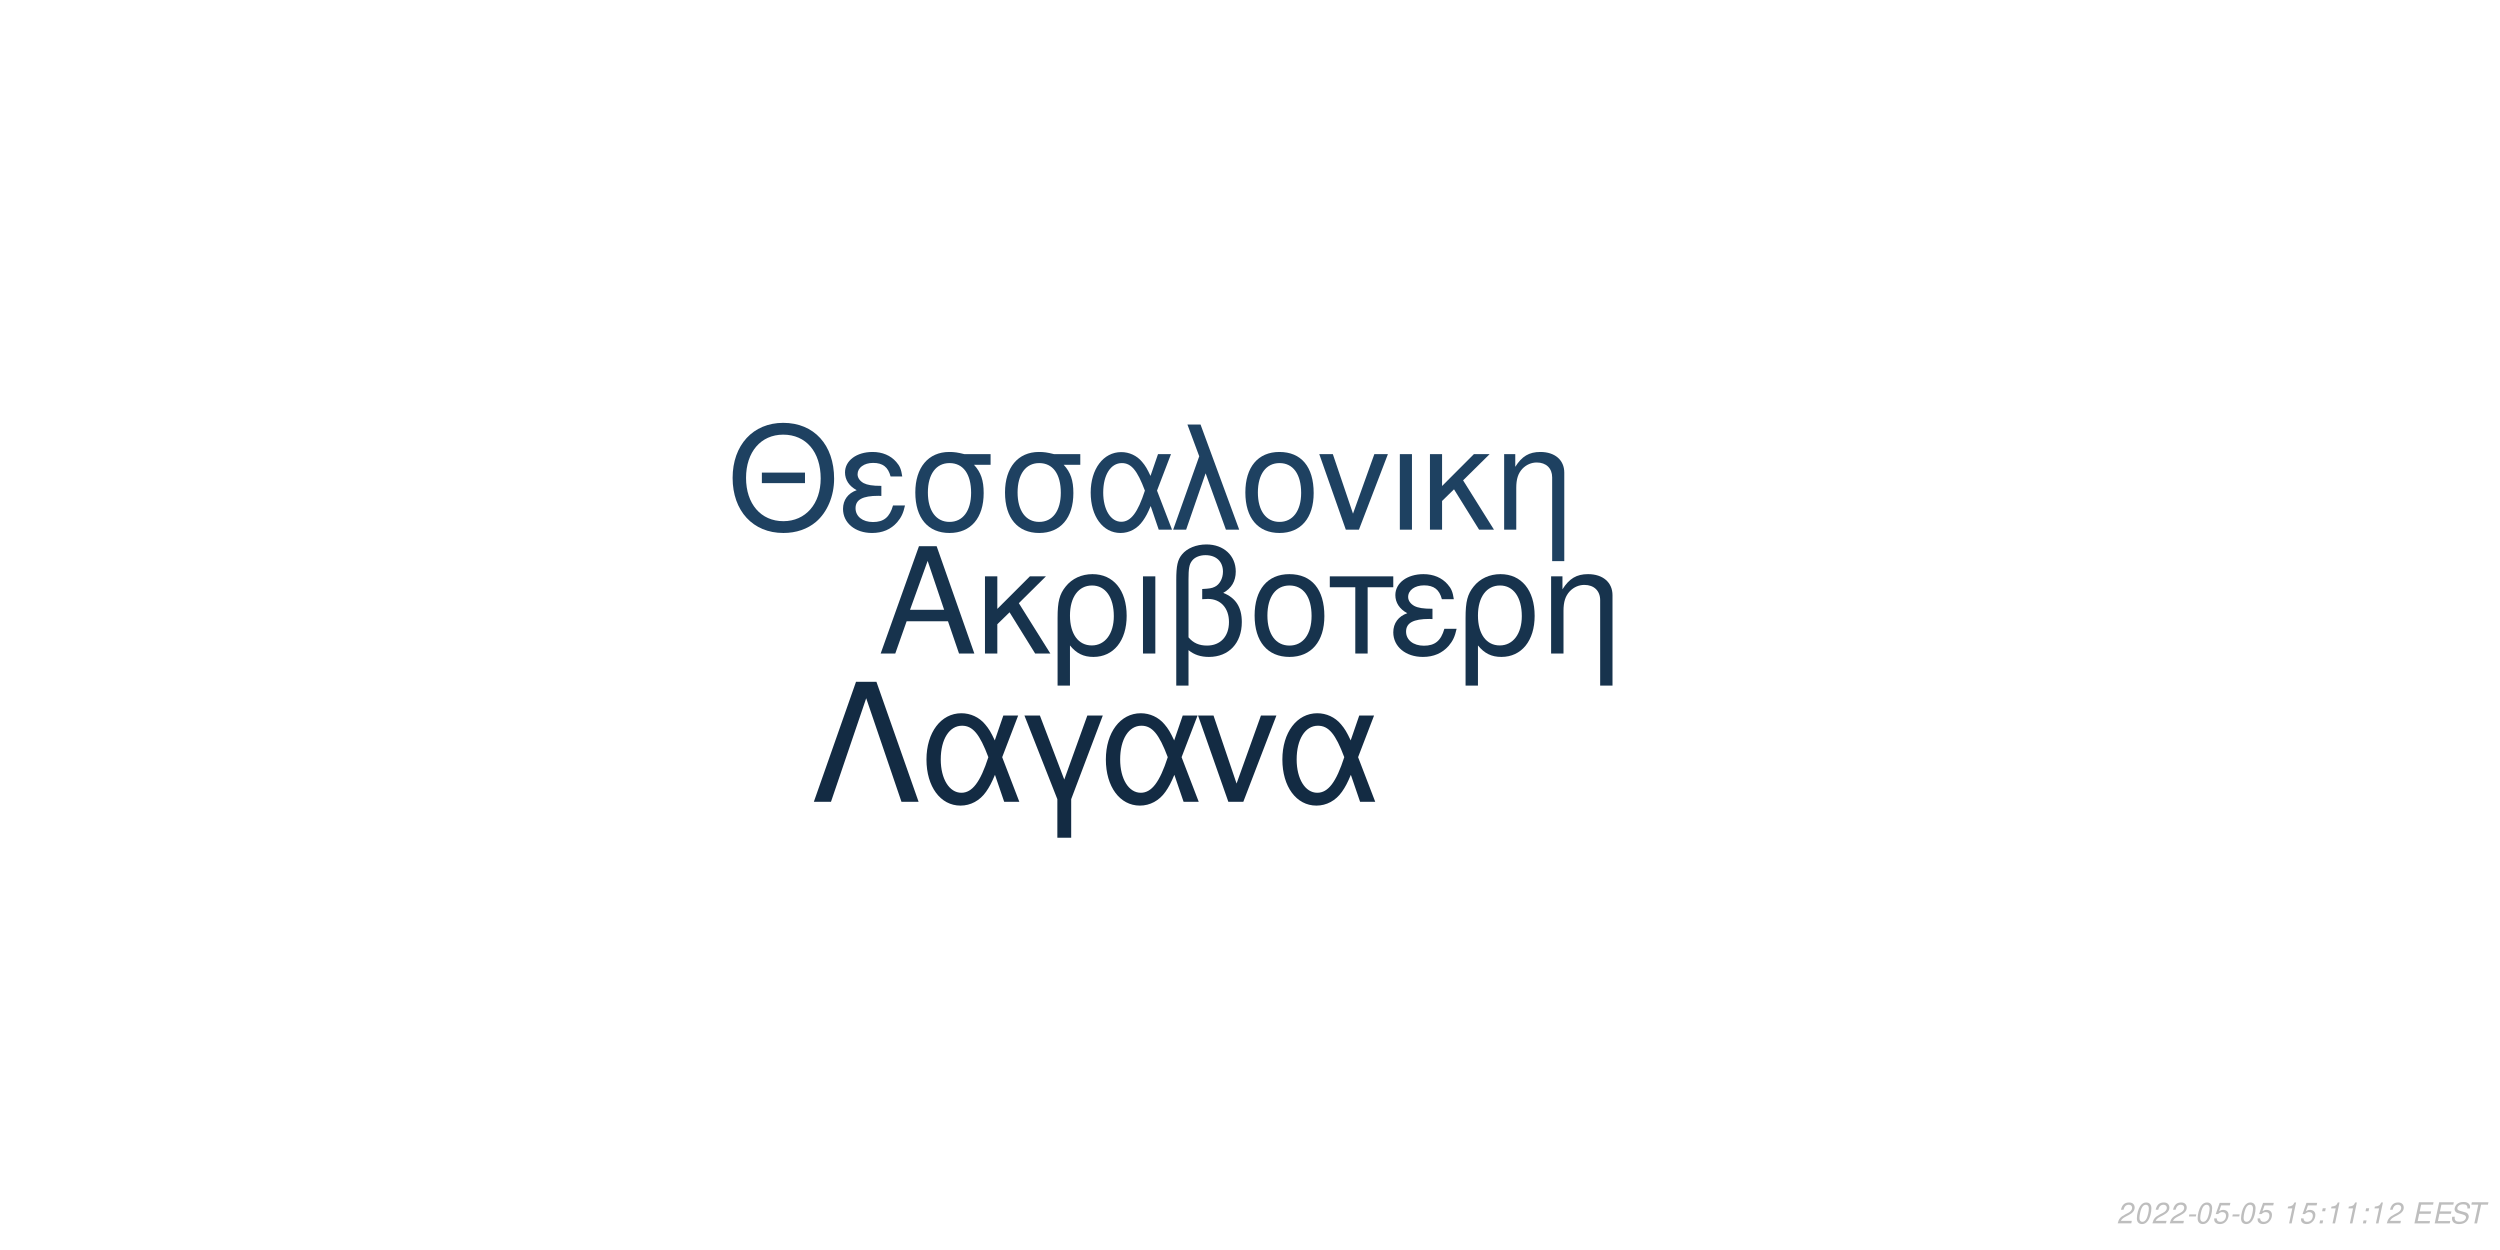
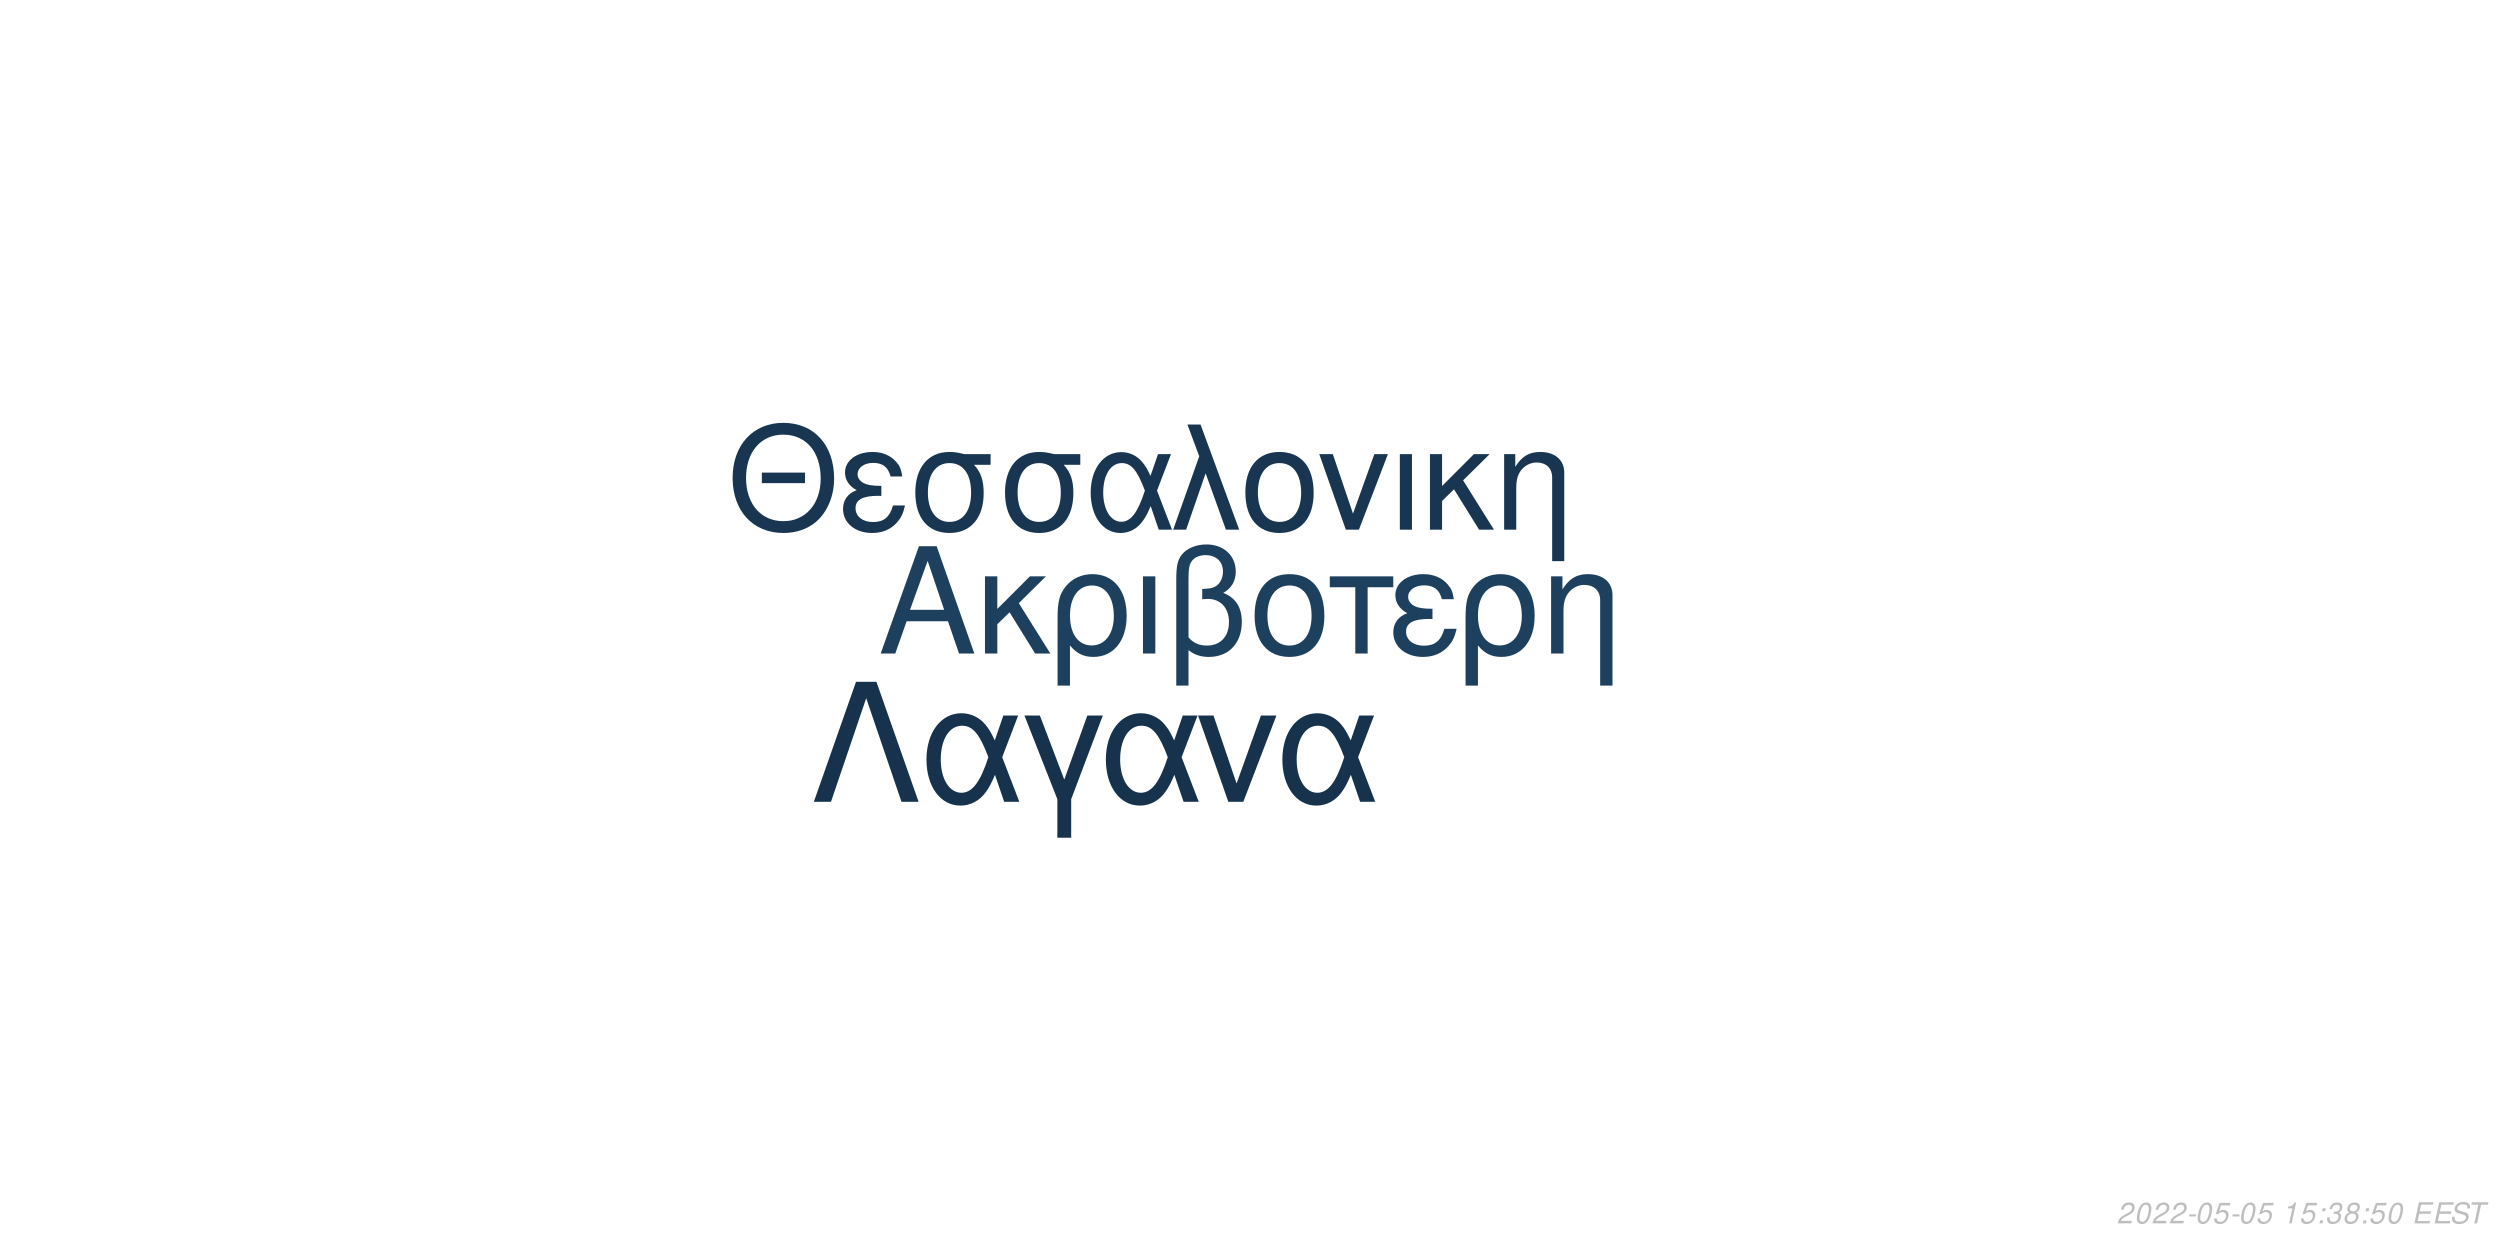
<svg xmlns="http://www.w3.org/2000/svg" xmlns:xlink="http://www.w3.org/1999/xlink" width="864pt" height="432pt" viewBox="0 0 864 432" version="1.1">
  <defs>
    <g>
      <symbol overflow="visible" id="glyph0-0">
        <path style="stroke:none;" d="" />
      </symbol>
      <symbol overflow="visible" id="glyph0-1">
        <path style="stroke:none;" d="M 24.125 -11.141 L 27.938 0 L 33.234 0 L 20.203 -37.094 L 14.094 -37.094 L 0.859 0 L 5.906 0 L 9.828 -11.141 Z M 22.797 -15.109 L 11 -15.109 L 17.094 -32.016 Z M 22.797 -15.109 " />
      </symbol>
      <symbol overflow="visible" id="glyph0-2">
        <path style="stroke:none;" d="M 7.172 -15.422 L 7.172 -26.672 L 2.906 -26.672 L 2.906 0 L 7.172 0 L 7.172 -10.125 L 11.406 -14.25 L 20.25 0 L 25.5 0 L 14.609 -17.406 L 23.969 -26.672 L 18.422 -26.672 Z M 7.172 -15.422 " />
      </symbol>
      <symbol overflow="visible" id="glyph0-3">
        <path style="stroke:none;" d="M 3 11.094 L 7.281 11.094 L 7.281 -2.797 C 9.516 -0.047 11.953 1.172 15.375 1.172 C 22.344 1.172 26.875 -4.422 26.875 -13.031 C 26.875 -21.891 22.297 -27.438 15.062 -27.438 C 11.297 -27.438 7.984 -25.906 5.797 -23.156 C 3.672 -20.516 3 -17.969 3 -12.359 Z M 14.906 -23.516 C 19.547 -23.516 22.438 -19.438 22.438 -12.922 C 22.438 -6.812 19.391 -2.797 14.812 -2.797 C 10.172 -2.797 7.281 -6.766 7.281 -13.125 C 7.281 -19.484 10.234 -23.516 14.906 -23.516 Z M 14.906 -23.516 " />
      </symbol>
      <symbol overflow="visible" id="glyph0-4">
        <path style="stroke:none;" d="M 3.516 0 L 7.781 0 L 7.781 -26.672 L 3.516 -26.672 Z M 3.516 0 " />
      </symbol>
      <symbol overflow="visible" id="glyph0-5">
        <path style="stroke:none;" d="M 4.016 11.094 L 8.25 11.094 L 8.25 -1.172 C 10.172 0.406 12.422 1.172 15.312 1.172 C 22.188 1.172 26.672 -3.609 26.672 -10.891 C 26.672 -15.984 24.578 -19.234 20.25 -20.969 C 23.109 -22.547 24.578 -25.031 24.578 -28.344 C 24.578 -33.844 20.406 -37.703 14.453 -37.703 C 10.938 -37.703 7.734 -36.391 6 -34.25 C 4.484 -32.422 4.016 -30.328 4.016 -25.391 Z M 8.25 -25.656 C 8.25 -29.359 8.5 -30.844 9.469 -32.062 C 10.375 -33.281 12.156 -34 14.094 -34 C 17.812 -34 20.156 -31.812 20.156 -28.297 C 20.156 -25.953 18.984 -23.812 17.297 -23.047 C 16.281 -22.547 15.469 -22.438 12.984 -22.297 L 12.984 -18.781 C 13.734 -18.828 14.344 -18.875 14.969 -18.875 C 19.344 -18.875 22.234 -15.719 22.234 -10.891 C 22.234 -5.906 19.281 -2.75 14.656 -2.75 C 11.953 -2.75 9.922 -3.609 8.25 -5.594 Z M 8.25 -25.656 " />
      </symbol>
      <symbol overflow="visible" id="glyph0-6">
        <path style="stroke:none;" d="M 14.094 -27.438 C 6.562 -27.438 2.094 -22.094 2.094 -13.125 C 2.094 -4.125 6.562 1.172 14.141 1.172 C 21.672 1.172 26.203 -4.172 26.203 -12.922 C 26.203 -22.188 21.828 -27.438 14.094 -27.438 Z M 14.141 -23.516 C 18.938 -23.516 21.781 -19.594 21.781 -12.984 C 21.781 -6.672 18.828 -2.75 14.141 -2.75 C 9.422 -2.75 6.516 -6.672 6.516 -13.125 C 6.516 -19.594 9.422 -23.516 14.141 -23.516 Z M 14.141 -23.516 " />
      </symbol>
      <symbol overflow="visible" id="glyph0-7">
        <path style="stroke:none;" d="M 7.891 0 L 12.156 0 L 12.156 -22.906 L 21.016 -22.906 L 21.016 -26.672 L -0.922 -26.672 L -0.922 -22.906 L 7.891 -22.906 Z M 7.891 0 " />
      </symbol>
      <symbol overflow="visible" id="glyph0-8">
        <path style="stroke:none;" d="M 14.562 -15.469 C 11.344 -15.469 9.562 -15.781 8.297 -16.438 C 6.922 -17.203 6.156 -18.328 6.156 -19.547 C 6.156 -21.891 8.453 -23.562 11.656 -23.562 C 15.062 -23.562 16.953 -22.094 17.812 -18.781 L 21.938 -18.781 C 21.578 -21.266 21.062 -22.5 19.797 -23.922 C 17.812 -26.203 14.906 -27.438 11.453 -27.438 C 5.797 -27.438 1.734 -24.375 1.734 -20.203 C 1.734 -17.609 3.156 -15.375 5.859 -13.938 C 2.797 -12.875 1.016 -10.484 1.016 -7.328 C 1.016 -2.391 5.297 1.172 11.25 1.172 C 14.969 1.172 17.906 -0.109 20.156 -2.641 C 21.578 -4.328 22.297 -5.797 22.906 -8.547 L 18.672 -8.547 C 17.5 -4.422 15.422 -2.703 11.609 -2.703 C 7.938 -2.703 5.438 -4.688 5.438 -7.578 C 5.438 -10.578 7.938 -11.953 13.484 -11.953 C 13.641 -11.953 14.094 -11.953 14.562 -11.906 Z M 14.562 -15.469 " />
      </symbol>
      <symbol overflow="visible" id="glyph0-9">
        <path style="stroke:none;" d="M 3.562 -26.672 L 3.562 0 L 7.844 0 L 7.844 -14.703 C 7.844 -17.906 8.5 -19.891 10.031 -21.531 C 11.406 -22.953 13.188 -23.719 15.062 -23.719 C 18.375 -23.719 20.516 -21.672 20.516 -18.469 L 20.516 11.094 L 24.781 11.094 L 24.781 -20.156 C 24.781 -24.578 21.469 -27.438 16.328 -27.438 C 12.359 -27.438 9.828 -25.906 7.484 -22.188 L 7.484 -26.672 Z M 3.562 -26.672 " />
      </symbol>
      <symbol overflow="visible" id="glyph1-0">
        <path style="stroke:none;" d="" />
      </symbol>
      <symbol overflow="visible" id="glyph1-1">
        <path style="stroke:none;" d="M 26.859 -19.734 L 11.953 -19.734 L 11.953 -16.094 L 26.859 -16.094 Z M 19.328 -36.922 C 8.922 -36.922 1.844 -29.25 1.844 -17.891 C 1.844 -6.484 8.875 1.141 19.391 1.141 C 23.812 1.141 27.703 -0.203 30.641 -2.688 C 34.578 -6.031 36.922 -11.656 36.922 -17.594 C 36.922 -29.297 30 -36.922 19.328 -36.922 Z M 19.328 -32.844 C 27.203 -32.844 32.281 -26.906 32.281 -17.688 C 32.281 -8.922 27.062 -2.938 19.391 -2.938 C 11.609 -2.938 6.484 -8.922 6.484 -17.891 C 6.484 -26.859 11.609 -32.844 19.328 -32.844 Z M 19.328 -32.844 " />
      </symbol>
      <symbol overflow="visible" id="glyph1-2">
        <path style="stroke:none;" d="M 14.25 -15.141 C 11.109 -15.141 9.375 -15.453 8.125 -16.094 C 6.781 -16.844 6.031 -17.938 6.031 -19.141 C 6.031 -21.422 8.266 -23.078 11.406 -23.078 C 14.75 -23.078 16.594 -21.625 17.438 -18.391 L 21.469 -18.391 C 21.125 -20.828 20.625 -22.031 19.391 -23.422 C 17.438 -25.656 14.594 -26.859 11.219 -26.859 C 5.688 -26.859 1.688 -23.875 1.688 -19.781 C 1.688 -17.234 3.094 -15.047 5.734 -13.656 C 2.734 -12.609 1 -10.266 1 -7.172 C 1 -2.344 5.188 1.141 11.016 1.141 C 14.656 1.141 17.547 -0.094 19.734 -2.594 C 21.125 -4.234 21.828 -5.688 22.422 -8.375 L 18.281 -8.375 C 17.141 -4.328 15.094 -2.641 11.359 -2.641 C 7.766 -2.641 5.328 -4.578 5.328 -7.422 C 5.328 -10.359 7.766 -11.703 13.203 -11.703 C 13.359 -11.703 13.797 -11.703 14.25 -11.656 Z M 14.25 -15.141 " />
      </symbol>
      <symbol overflow="visible" id="glyph1-3">
        <path style="stroke:none;" d="M 29 -26.109 L 19.938 -26.109 C 17.594 -26.703 16.438 -26.859 14.703 -26.859 C 7.469 -26.859 2.984 -21.469 2.984 -12.859 C 2.984 -4.031 7.375 1.141 14.797 1.141 C 22.172 1.141 26.609 -4.078 26.609 -12.656 C 26.609 -17.047 25.656 -19.828 23.266 -22.422 L 29 -22.422 Z M 14.797 -23.016 C 19.531 -23.016 22.266 -19.234 22.266 -12.75 C 22.266 -6.531 19.438 -2.688 14.797 -2.688 C 10.172 -2.688 7.328 -6.531 7.328 -12.859 C 7.328 -19.188 10.172 -23.016 14.797 -23.016 Z M 14.797 -23.016 " />
      </symbol>
      <symbol overflow="visible" id="glyph1-4">
        <path style="stroke:none;" d="M 29.344 -26.109 L 24.859 -26.109 L 22.266 -18.578 C 21.125 -21.031 20.484 -22.125 19.328 -23.469 C 17.547 -25.609 14.906 -26.812 12.156 -26.812 C 5.984 -26.812 1.594 -20.984 1.594 -12.812 C 1.594 -4.578 5.828 1.141 11.906 1.141 C 14.953 1.141 17.734 -0.344 19.625 -3.047 C 20.672 -4.531 21.281 -5.688 22.328 -8.172 L 25.109 0 L 29.703 0 L 24.516 -13.5 Z M 20.328 -13.5 C 17.891 -5.922 15.453 -2.734 12.156 -2.734 C 8.516 -2.734 5.922 -6.922 5.922 -12.812 C 5.922 -18.938 8.516 -23.016 12.359 -23.016 C 15.594 -23.016 17.688 -20.531 20.328 -13.5 Z M 20.328 -13.5 " />
      </symbol>
      <symbol overflow="visible" id="glyph1-5">
        <path style="stroke:none;" d="M 1.094 0 L 5.578 0 L 12.312 -19.484 L 19.328 0 L 23.922 0 L 10.562 -36.328 L 6.031 -36.328 L 10.109 -25.359 Z M 1.094 0 " />
      </symbol>
      <symbol overflow="visible" id="glyph1-6">
        <path style="stroke:none;" d="M 13.797 -26.859 C 6.422 -26.859 2.047 -21.625 2.047 -12.859 C 2.047 -4.031 6.422 1.141 13.859 1.141 C 21.234 1.141 25.656 -4.078 25.656 -12.656 C 25.656 -21.719 21.375 -26.859 13.797 -26.859 Z M 13.859 -23.016 C 18.531 -23.016 21.328 -19.188 21.328 -12.703 C 21.328 -6.531 18.438 -2.688 13.859 -2.688 C 9.219 -2.688 6.375 -6.531 6.375 -12.859 C 6.375 -19.188 9.219 -23.016 13.859 -23.016 Z M 13.859 -23.016 " />
      </symbol>
      <symbol overflow="visible" id="glyph1-7">
        <path style="stroke:none;" d="M 14.297 0 L 24.312 -26.109 L 19.625 -26.109 L 12.25 -5.531 L 5.281 -26.109 L 0.594 -26.109 L 9.766 0 Z M 14.297 0 " />
      </symbol>
      <symbol overflow="visible" id="glyph1-8">
        <path style="stroke:none;" d="M 3.438 0 L 7.625 0 L 7.625 -26.109 L 3.438 -26.109 Z M 3.438 0 " />
      </symbol>
      <symbol overflow="visible" id="glyph1-9">
        <path style="stroke:none;" d="M 7.031 -15.094 L 7.031 -26.109 L 2.844 -26.109 L 2.844 0 L 7.031 0 L 7.031 -9.922 L 11.156 -13.953 L 19.828 0 L 24.969 0 L 14.297 -17.047 L 23.469 -26.109 L 18.031 -26.109 Z M 7.031 -15.094 " />
      </symbol>
      <symbol overflow="visible" id="glyph1-10">
        <path style="stroke:none;" d="M 3.484 -26.109 L 3.484 0 L 7.672 0 L 7.672 -14.406 C 7.672 -17.547 8.328 -19.484 9.812 -21.078 C 11.156 -22.469 12.906 -23.219 14.75 -23.219 C 17.984 -23.219 20.078 -21.234 20.078 -18.094 L 20.078 10.859 L 24.266 10.859 L 24.266 -19.734 C 24.266 -24.062 21.031 -26.859 16 -26.859 C 12.109 -26.859 9.609 -25.359 7.328 -21.719 L 7.328 -26.109 Z M 3.484 -26.109 " />
      </symbol>
      <symbol overflow="visible" id="glyph2-0">
        <path style="stroke:none;" d="" />
      </symbol>
      <symbol overflow="visible" id="glyph2-1">
        <path style="stroke:none;" d="M 22.531 -41.484 L 15.484 -41.484 L 0.906 0 L 6.828 0 L 19 -35.797 L 31.188 0 L 37.109 0 Z M 22.531 -41.484 " />
      </symbol>
      <symbol overflow="visible" id="glyph2-2">
        <path style="stroke:none;" d="M 33.516 -29.812 L 28.391 -29.812 L 25.438 -21.219 C 24.125 -24.016 23.391 -25.266 22.078 -26.797 C 20.031 -29.25 17.016 -30.609 13.891 -30.609 C 6.828 -30.609 1.828 -23.953 1.828 -14.625 C 1.828 -5.234 6.656 1.312 13.594 1.312 C 17.078 1.312 20.266 -0.391 22.422 -3.469 C 23.609 -5.172 24.297 -6.484 25.5 -9.328 L 28.688 0 L 33.922 0 L 28 -15.422 Z M 23.219 -15.422 C 20.422 -6.766 17.641 -3.125 13.891 -3.125 C 9.734 -3.125 6.766 -7.906 6.766 -14.625 C 6.766 -21.625 9.734 -26.297 14.109 -26.297 C 17.812 -26.297 20.203 -23.453 23.219 -15.422 Z M 23.219 -15.422 " />
      </symbol>
      <symbol overflow="visible" id="glyph2-3">
        <path style="stroke:none;" d="M 12.062 12.406 L 16.844 12.406 L 16.844 -0.906 L 27.766 -29.812 L 22.422 -29.812 L 14.453 -7.688 L 6.031 -29.812 L 0.688 -29.812 L 12.062 -0.906 Z M 12.062 12.406 " />
      </symbol>
      <symbol overflow="visible" id="glyph2-4">
        <path style="stroke:none;" d="M 16.328 0 L 27.766 -29.812 L 22.422 -29.812 L 14 -6.312 L 6.031 -29.812 L 0.688 -29.812 L 11.156 0 Z M 16.328 0 " />
      </symbol>
      <symbol overflow="visible" id="glyph3-0">
        <path style="stroke:none;" d="" />
      </symbol>
      <symbol overflow="visible" id="glyph3-1">
        <path style="stroke:none;" d="M 5.234 -0.875 L 1.469 -0.875 C 1.641 -1.375 2.203 -1.891 3.109 -2.344 L 4.234 -2.938 C 5.562 -3.625 6.219 -4.469 6.219 -5.484 C 6.219 -5.938 6.062 -6.359 5.797 -6.656 C 5.469 -7.047 4.984 -7.234 4.312 -7.234 C 2.766 -7.234 1.891 -6.453 1.484 -4.734 L 2.375 -4.734 C 2.484 -5.188 2.609 -5.484 2.797 -5.75 C 3.094 -6.203 3.609 -6.453 4.188 -6.453 C 4.891 -6.453 5.344 -6.031 5.344 -5.375 C 5.344 -4.703 4.859 -4.094 4.016 -3.656 L 2.984 -3.125 C 1.234 -2.188 0.797 -1.656 0.344 -0.016 L 5.047 -0.016 Z M 5.234 -0.875 " />
      </symbol>
      <symbol overflow="visible" id="glyph3-2">
        <path style="stroke:none;" d="M 4.203 -7.234 C 3.375 -7.234 2.688 -6.812 2.125 -5.984 C 1.484 -5.047 0.984 -3.188 0.984 -1.734 C 0.984 -1.109 1.172 -0.562 1.484 -0.266 C 1.797 0.047 2.281 0.234 2.766 0.234 C 3.625 0.234 4.281 -0.156 4.859 -1.016 C 5.516 -1.953 6 -3.797 6 -5.266 C 6 -6.5 5.328 -7.234 4.203 -7.234 Z M 4.094 -6.453 C 4.734 -6.453 5.125 -5.984 5.125 -5.156 C 5.125 -4.203 4.781 -2.625 4.406 -1.812 C 3.984 -0.938 3.516 -0.547 2.875 -0.547 C 2.25 -0.547 1.875 -1.031 1.875 -1.828 C 1.875 -2.797 2.203 -4.344 2.594 -5.203 C 2.984 -6.047 3.453 -6.453 4.094 -6.453 Z M 4.094 -6.453 " />
      </symbol>
      <symbol overflow="visible" id="glyph3-3">
        <path style="stroke:none;" d="M 3.516 -3.125 L 1.125 -3.125 L 0.969 -2.406 L 3.359 -2.406 Z M 3.516 -3.125 " />
      </symbol>
      <symbol overflow="visible" id="glyph3-4">
        <path style="stroke:none;" d="M 6.297 -7.094 L 2.594 -7.094 L 1.234 -3.234 L 2.047 -3.234 C 2.656 -3.766 2.938 -3.906 3.531 -3.906 C 4.328 -3.906 4.797 -3.453 4.797 -2.688 C 4.797 -1.438 3.969 -0.547 2.828 -0.547 C 2.031 -0.547 1.609 -0.938 1.578 -1.734 L 0.703 -1.734 L 0.703 -1.516 C 0.703 -0.938 0.844 -0.547 1.188 -0.266 C 1.562 0.062 2.078 0.234 2.703 0.234 C 3.656 0.234 4.391 -0.156 4.984 -0.922 C 5.422 -1.5 5.672 -2.234 5.672 -2.953 C 5.672 -4 4.938 -4.672 3.812 -4.672 C 3.328 -4.672 2.906 -4.547 2.406 -4.234 L 3.109 -6.219 L 6.109 -6.219 Z M 6.297 -7.094 " />
      </symbol>
      <symbol overflow="visible" id="glyph3-5">
        <path style="stroke:none;" d="" />
      </symbol>
      <symbol overflow="visible" id="glyph3-6">
        <path style="stroke:none;" d="M 3.703 -5.188 L 2.594 0 L 3.469 0 L 5.016 -7.234 L 4.438 -7.234 C 3.906 -6.156 3.688 -6.016 2.234 -5.812 L 2.109 -5.188 Z M 3.703 -5.188 " />
      </symbol>
      <symbol overflow="visible" id="glyph3-7">
        <path style="stroke:none;" d="M 2.359 -1.031 L 1.312 -1.031 L 1.094 0 L 2.141 0 Z M 3.266 -5.234 L 2.219 -5.234 L 2 -4.203 L 3.047 -4.203 Z M 3.266 -5.234 " />
      </symbol>
      <symbol overflow="visible" id="glyph3-8">
+         <path style="stroke:none;" d="M 2.922 -3.312 C 3.125 -3.344 3.234 -3.344 3.375 -3.344 C 4.203 -3.344 4.688 -3 4.688 -2.406 C 4.688 -1.312 3.906 -0.547 2.781 -0.547 C 2.047 -0.547 1.594 -0.938 1.594 -1.562 C 1.594 -1.719 1.609 -1.844 1.656 -2.094 L 0.766 -2.094 C 0.734 -1.797 0.719 -1.641 0.719 -1.469 C 0.719 -0.375 1.406 0.234 2.641 0.234 C 3.547 0.234 4.297 -0.078 4.812 -0.656 C 5.266 -1.156 5.562 -1.875 5.562 -2.547 C 5.562 -3.125 5.344 -3.453 4.797 -3.734 C 5.641 -4.234 6.016 -4.844 6.016 -5.734 C 6.016 -6.656 5.312 -7.234 4.203 -7.234 C 3.375 -7.234 2.672 -6.938 2.188 -6.375 C 1.891 -6.031 1.703 -5.641 1.516 -4.906 L 2.391 -4.906 C 2.5 -5.359 2.594 -5.594 2.734 -5.812 C 3.047 -6.234 3.516 -6.453 4.078 -6.453 C 4.734 -6.453 5.141 -6.125 5.141 -5.578 C 5.141 -5.188 5.016 -4.797 4.797 -4.547 C 4.516 -4.234 4 -4.062 3.266 -4.062 L 3.078 -4.062 Z M 2.922 -3.312 " />
+       </symbol>
+       <symbol overflow="visible" id="glyph3-9">
+         <path style="stroke:none;" d="M 4.766 -3.797 C 5.078 -3.969 5.234 -4.078 5.438 -4.234 C 5.812 -4.594 6.062 -5.172 6.062 -5.734 C 6.062 -6.625 5.344 -7.234 4.266 -7.234 C 2.812 -7.234 1.703 -6.219 1.703 -4.875 C 1.703 -4.406 1.875 -4.125 2.359 -3.812 C 1.297 -3.312 0.75 -2.516 0.75 -1.469 C 0.75 -0.438 1.547 0.234 2.812 0.234 C 3.656 0.234 4.359 -0.094 4.938 -0.734 C 5.359 -1.234 5.609 -1.859 5.609 -2.438 C 5.609 -3.047 5.312 -3.516 4.766 -3.797 Z M 4.109 -6.453 C 4.797 -6.453 5.188 -6.125 5.188 -5.578 C 5.188 -5.266 5.062 -4.922 4.859 -4.672 C 4.562 -4.312 4.188 -4.156 3.656 -4.156 C 2.984 -4.156 2.594 -4.453 2.594 -4.984 C 2.594 -5.859 3.203 -6.453 4.109 -6.453 Z M 3.453 -3.406 C 4.234 -3.406 4.734 -2.984 4.734 -2.312 C 4.734 -1.312 3.922 -0.547 2.875 -0.547 C 2.125 -0.547 1.625 -0.969 1.625 -1.625 C 1.625 -2.609 2.438 -3.406 3.453 -3.406 Z M 3.453 -3.406 " />
+       </symbol>
+       <symbol overflow="visible" id="glyph3-10">
        <path style="stroke:none;" d="M 2.547 -3.312 L 6.5 -3.312 L 6.688 -4.141 L 2.719 -4.141 L 3.219 -6.469 L 7.344 -6.469 L 7.516 -7.297 L 2.453 -7.297 L 0.906 0 L 6.125 0 L 6.297 -0.812 L 2.016 -0.812 Z M 2.547 -3.312 " />
      </symbol>
-       <symbol overflow="visible" id="glyph3-9">
+       <symbol overflow="visible" id="glyph3-11">
        <path style="stroke:none;" d="M 7.062 -5.156 C 7.125 -5.438 7.141 -5.562 7.141 -5.703 C 7.141 -6.156 6.938 -6.594 6.594 -6.891 C 6.188 -7.25 5.656 -7.406 4.875 -7.406 C 3.844 -7.406 3.047 -7.125 2.5 -6.562 C 2.094 -6.141 1.781 -5.438 1.781 -4.922 C 1.781 -4.297 2.219 -3.766 2.891 -3.562 L 4.594 -3.094 C 5.406 -2.859 5.734 -2.578 5.734 -2.094 C 5.734 -1.781 5.547 -1.406 5.266 -1.141 C 4.844 -0.766 4.266 -0.578 3.453 -0.578 C 2.328 -0.578 1.812 -0.984 1.812 -1.906 C 1.812 -2.047 1.812 -2.125 1.844 -2.312 L 0.984 -2.312 C 0.906 -2.062 0.891 -1.906 0.891 -1.688 C 0.891 -0.484 1.797 0.234 3.297 0.234 C 4.359 0.234 5.234 -0.062 5.812 -0.609 C 6.344 -1.078 6.688 -1.797 6.688 -2.375 C 6.688 -2.641 6.609 -2.906 6.453 -3.156 C 6.234 -3.5 5.938 -3.703 5.469 -3.828 L 3.75 -4.312 C 2.984 -4.547 2.734 -4.734 2.734 -5.188 C 2.734 -5.547 2.875 -5.844 3.188 -6.109 C 3.547 -6.438 4.031 -6.594 4.703 -6.594 C 5.266 -6.594 5.688 -6.484 5.906 -6.297 C 6.094 -6.125 6.219 -5.797 6.219 -5.516 C 6.219 -5.422 6.203 -5.344 6.188 -5.156 Z M 7.062 -5.156 " />
      </symbol>
-       <symbol overflow="visible" id="glyph3-10">
+       <symbol overflow="visible" id="glyph3-12">
        <path style="stroke:none;" d="M 4.938 -6.469 L 7.312 -6.469 L 7.484 -7.297 L 1.75 -7.297 L 1.578 -6.469 L 3.984 -6.469 L 2.609 0 L 3.547 0 Z M 4.938 -6.469 " />
      </symbol>
    </g>
  </defs>
  <g id="surface1">
    <rect x="0" y="0" width="864" height="432" style="fill:rgb(100%,100%,100%);fill-opacity:1;stroke:none;" />
-     <g style="fill:rgb(9.02%,20%,30.196%);fill-opacity:1;">
+     <g style="fill:rgb(11.765%,25.098%,37.255%);fill-opacity:1;">
      <use xlink:href="#glyph0-1" x="303.5" y="225.861" />
      <use xlink:href="#glyph0-2" x="337.5" y="225.861" />
      <use xlink:href="#glyph0-3" x="362.5" y="225.861" />
      <use xlink:href="#glyph0-4" x="391.5" y="225.861" />
      <use xlink:href="#glyph0-5" x="402.5" y="225.861" />
      <use xlink:href="#glyph0-6" x="431.5" y="225.861" />
      <use xlink:href="#glyph0-7" x="460.5" y="225.861" />
      <use xlink:href="#glyph0-8" x="480.5" y="225.861" />
      <use xlink:href="#glyph0-3" x="503.5" y="225.861" />
      <use xlink:href="#glyph0-9" x="532.5" y="225.861" />
    </g>
-     <g style="fill:rgb(11.765%,25.49%,38.039%);fill-opacity:1;">
+     <g style="fill:rgb(9.412%,20.784%,31.765%);fill-opacity:1;">
      <use xlink:href="#glyph1-1" x="251.348" y="183.058" />
      <use xlink:href="#glyph1-2" x="290.348" y="183.058" />
      <use xlink:href="#glyph1-3" x="313.348" y="183.058" />
      <use xlink:href="#glyph1-3" x="344.348" y="183.058" />
      <use xlink:href="#glyph1-4" x="375.348" y="183.058" />
      <use xlink:href="#glyph1-5" x="404.348" y="183.058" />
      <use xlink:href="#glyph1-6" x="428.348" y="183.058" />
      <use xlink:href="#glyph1-7" x="455.348" y="183.058" />
      <use xlink:href="#glyph1-8" x="480.348" y="183.058" />
      <use xlink:href="#glyph1-9" x="491.348" y="183.058" />
      <use xlink:href="#glyph1-10" x="516.348" y="183.058" />
    </g>
-     <g style="fill:rgb(7.451%,16.863%,26.275%);fill-opacity:1;">
+     <g style="fill:rgb(8.627%,19.608%,29.804%);fill-opacity:1;">
      <use xlink:href="#glyph2-1" x="280.359" y="277.105" />
      <use xlink:href="#glyph2-2" x="318.359" y="277.105" />
      <use xlink:href="#glyph2-3" x="353.359" y="277.105" />
      <use xlink:href="#glyph2-2" x="380.359" y="277.105" />
      <use xlink:href="#glyph2-4" x="413.359" y="277.105" />
      <use xlink:href="#glyph2-2" x="441.359" y="277.105" />
    </g>
    <g style="fill:rgb(74.51%,74.51%,74.51%);fill-opacity:1;">
      <use xlink:href="#glyph3-1" x="731.52" y="422.81" />
      <use xlink:href="#glyph3-2" x="737.52" y="422.81" />
      <use xlink:href="#glyph3-1" x="743.52" y="422.81" />
      <use xlink:href="#glyph3-1" x="749.52" y="422.81" />
      <use xlink:href="#glyph3-3" x="755.52" y="422.81" />
      <use xlink:href="#glyph3-2" x="758.52" y="422.81" />
      <use xlink:href="#glyph3-4" x="764.52" y="422.81" />
      <use xlink:href="#glyph3-3" x="770.52" y="422.81" />
      <use xlink:href="#glyph3-2" x="773.52" y="422.81" />
      <use xlink:href="#glyph3-4" x="779.52" y="422.81" />
      <use xlink:href="#glyph3-5" x="785.52" y="422.81" />
      <use xlink:href="#glyph3-6" x="788.52" y="422.81" />
      <use xlink:href="#glyph3-4" x="794.52" y="422.81" />
      <use xlink:href="#glyph3-7" x="800.52" y="422.81" />
-       <use xlink:href="#glyph3-6" x="803.52" y="422.81" />
-       <use xlink:href="#glyph3-6" x="809.52" y="422.81" />
+       <use xlink:href="#glyph3-8" x="803.52" y="422.81" />
+       <use xlink:href="#glyph3-9" x="809.52" y="422.81" />
      <use xlink:href="#glyph3-7" x="815.52" y="422.81" />
-       <use xlink:href="#glyph3-6" x="818.52" y="422.81" />
-       <use xlink:href="#glyph3-1" x="824.52" y="422.81" />
+       <use xlink:href="#glyph3-4" x="818.52" y="422.81" />
+       <use xlink:href="#glyph3-2" x="824.52" y="422.81" />
      <use xlink:href="#glyph3-5" x="830.52" y="422.81" />
-       <use xlink:href="#glyph3-8" x="833.52" y="422.81" />
-       <use xlink:href="#glyph3-8" x="840.52" y="422.81" />
-       <use xlink:href="#glyph3-9" x="846.52" y="422.81" />
-       <use xlink:href="#glyph3-10" x="852.52" y="422.81" />
+       <use xlink:href="#glyph3-10" x="833.52" y="422.81" />
+       <use xlink:href="#glyph3-10" x="840.52" y="422.81" />
+       <use xlink:href="#glyph3-11" x="846.52" y="422.81" />
+       <use xlink:href="#glyph3-12" x="852.52" y="422.81" />
    </g>
  </g>
</svg>
